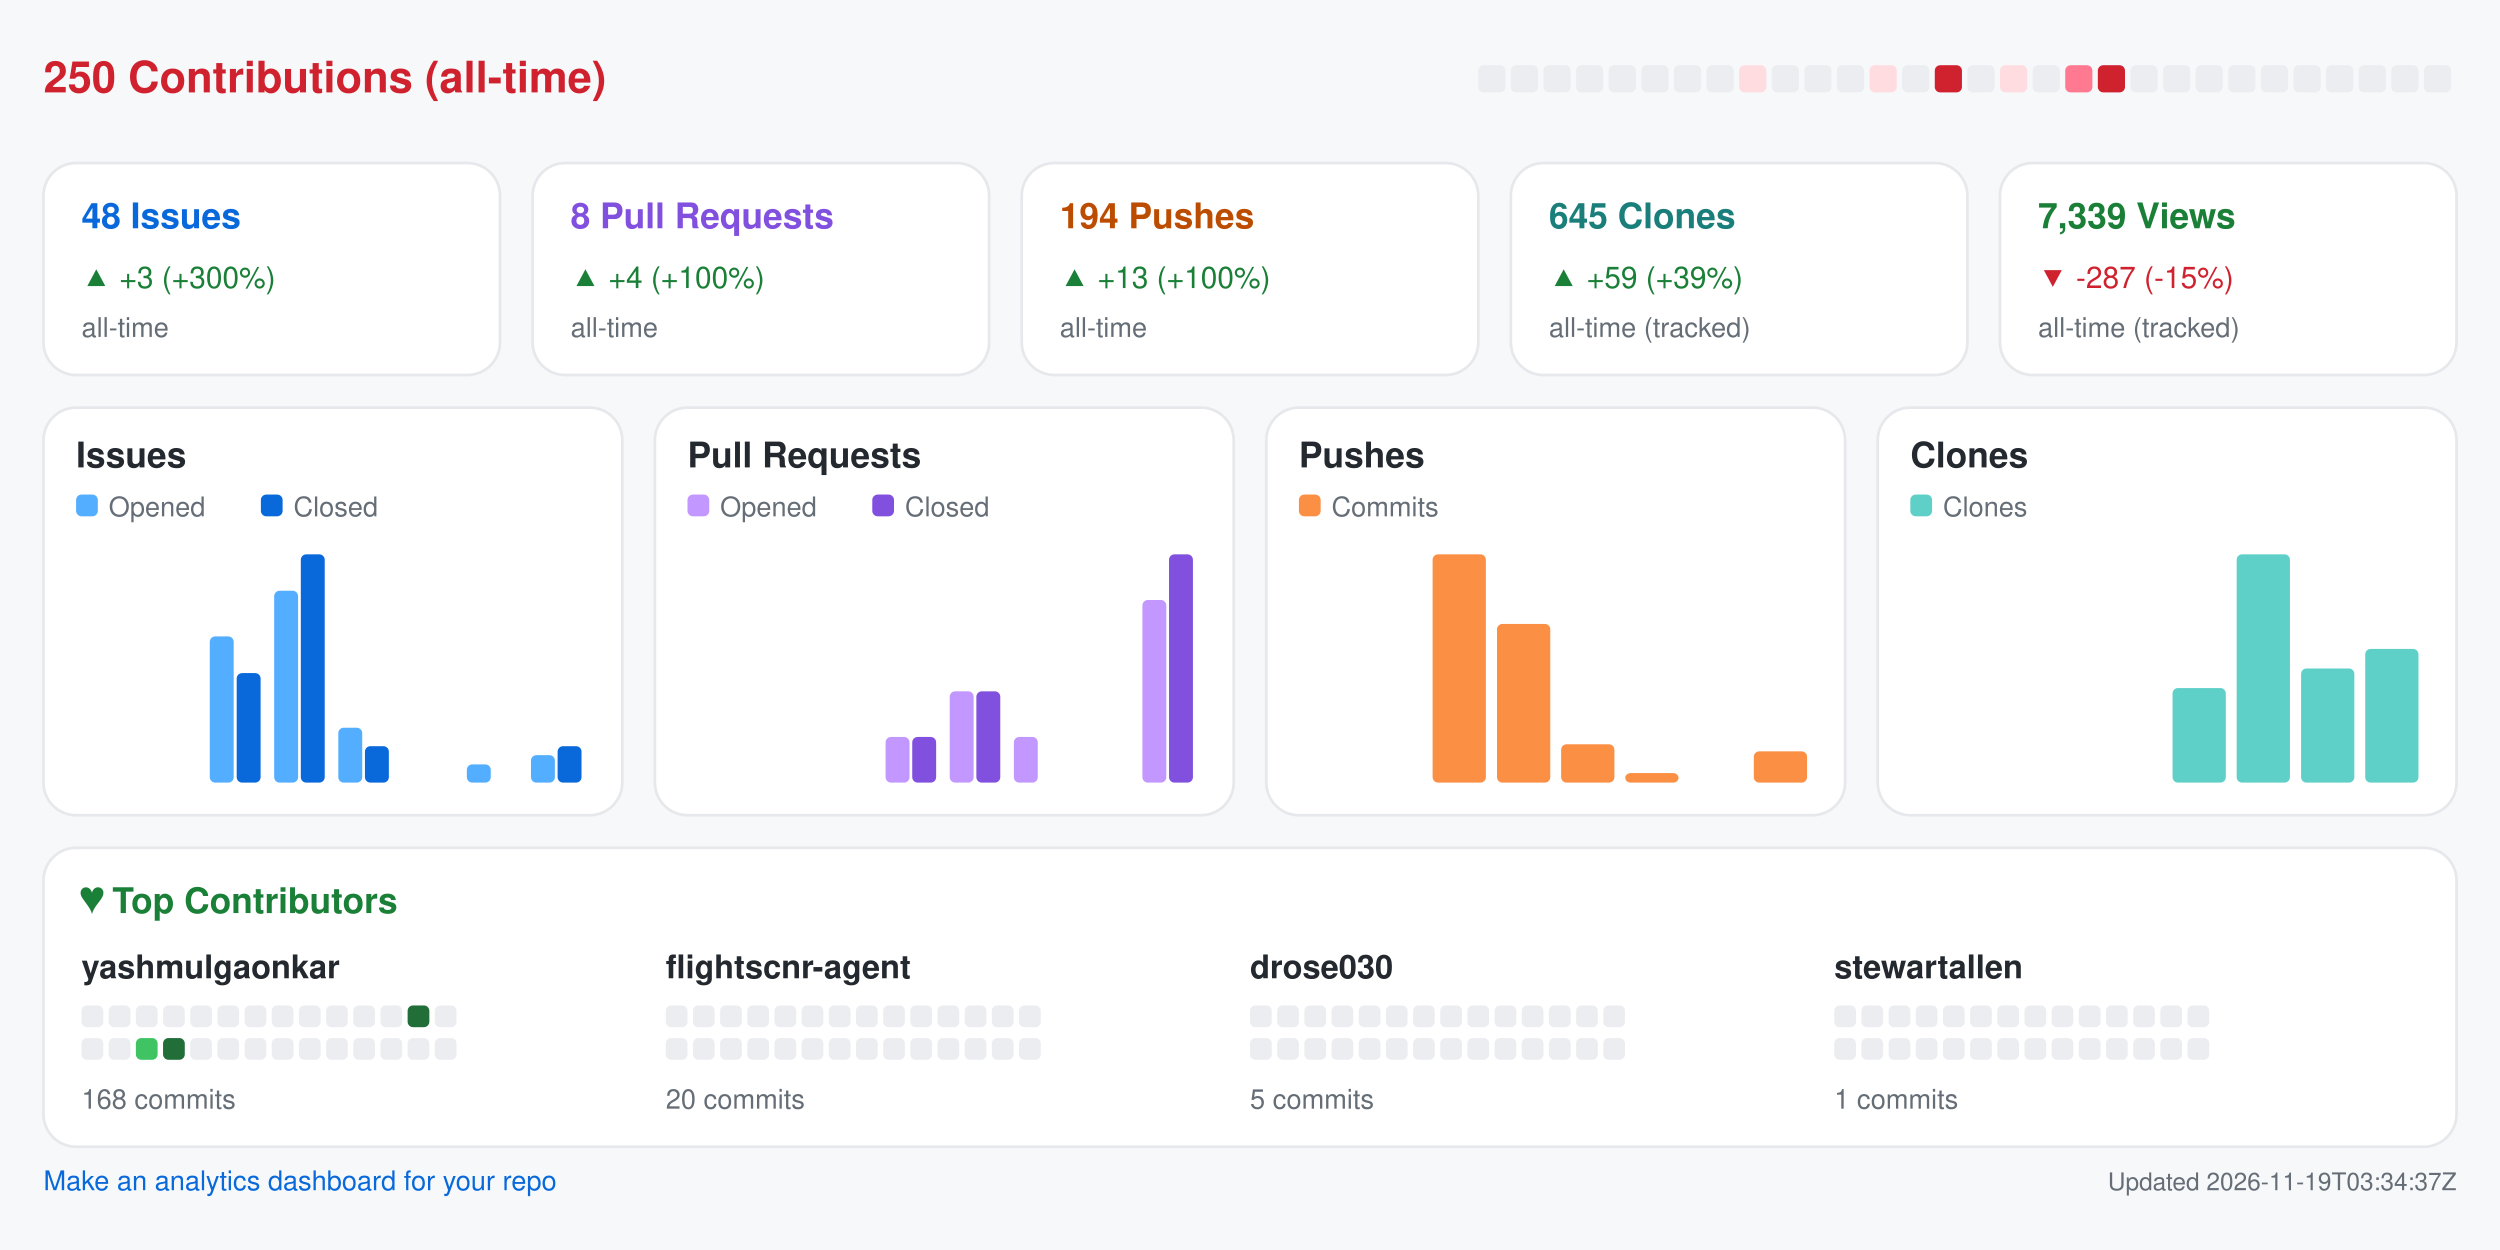
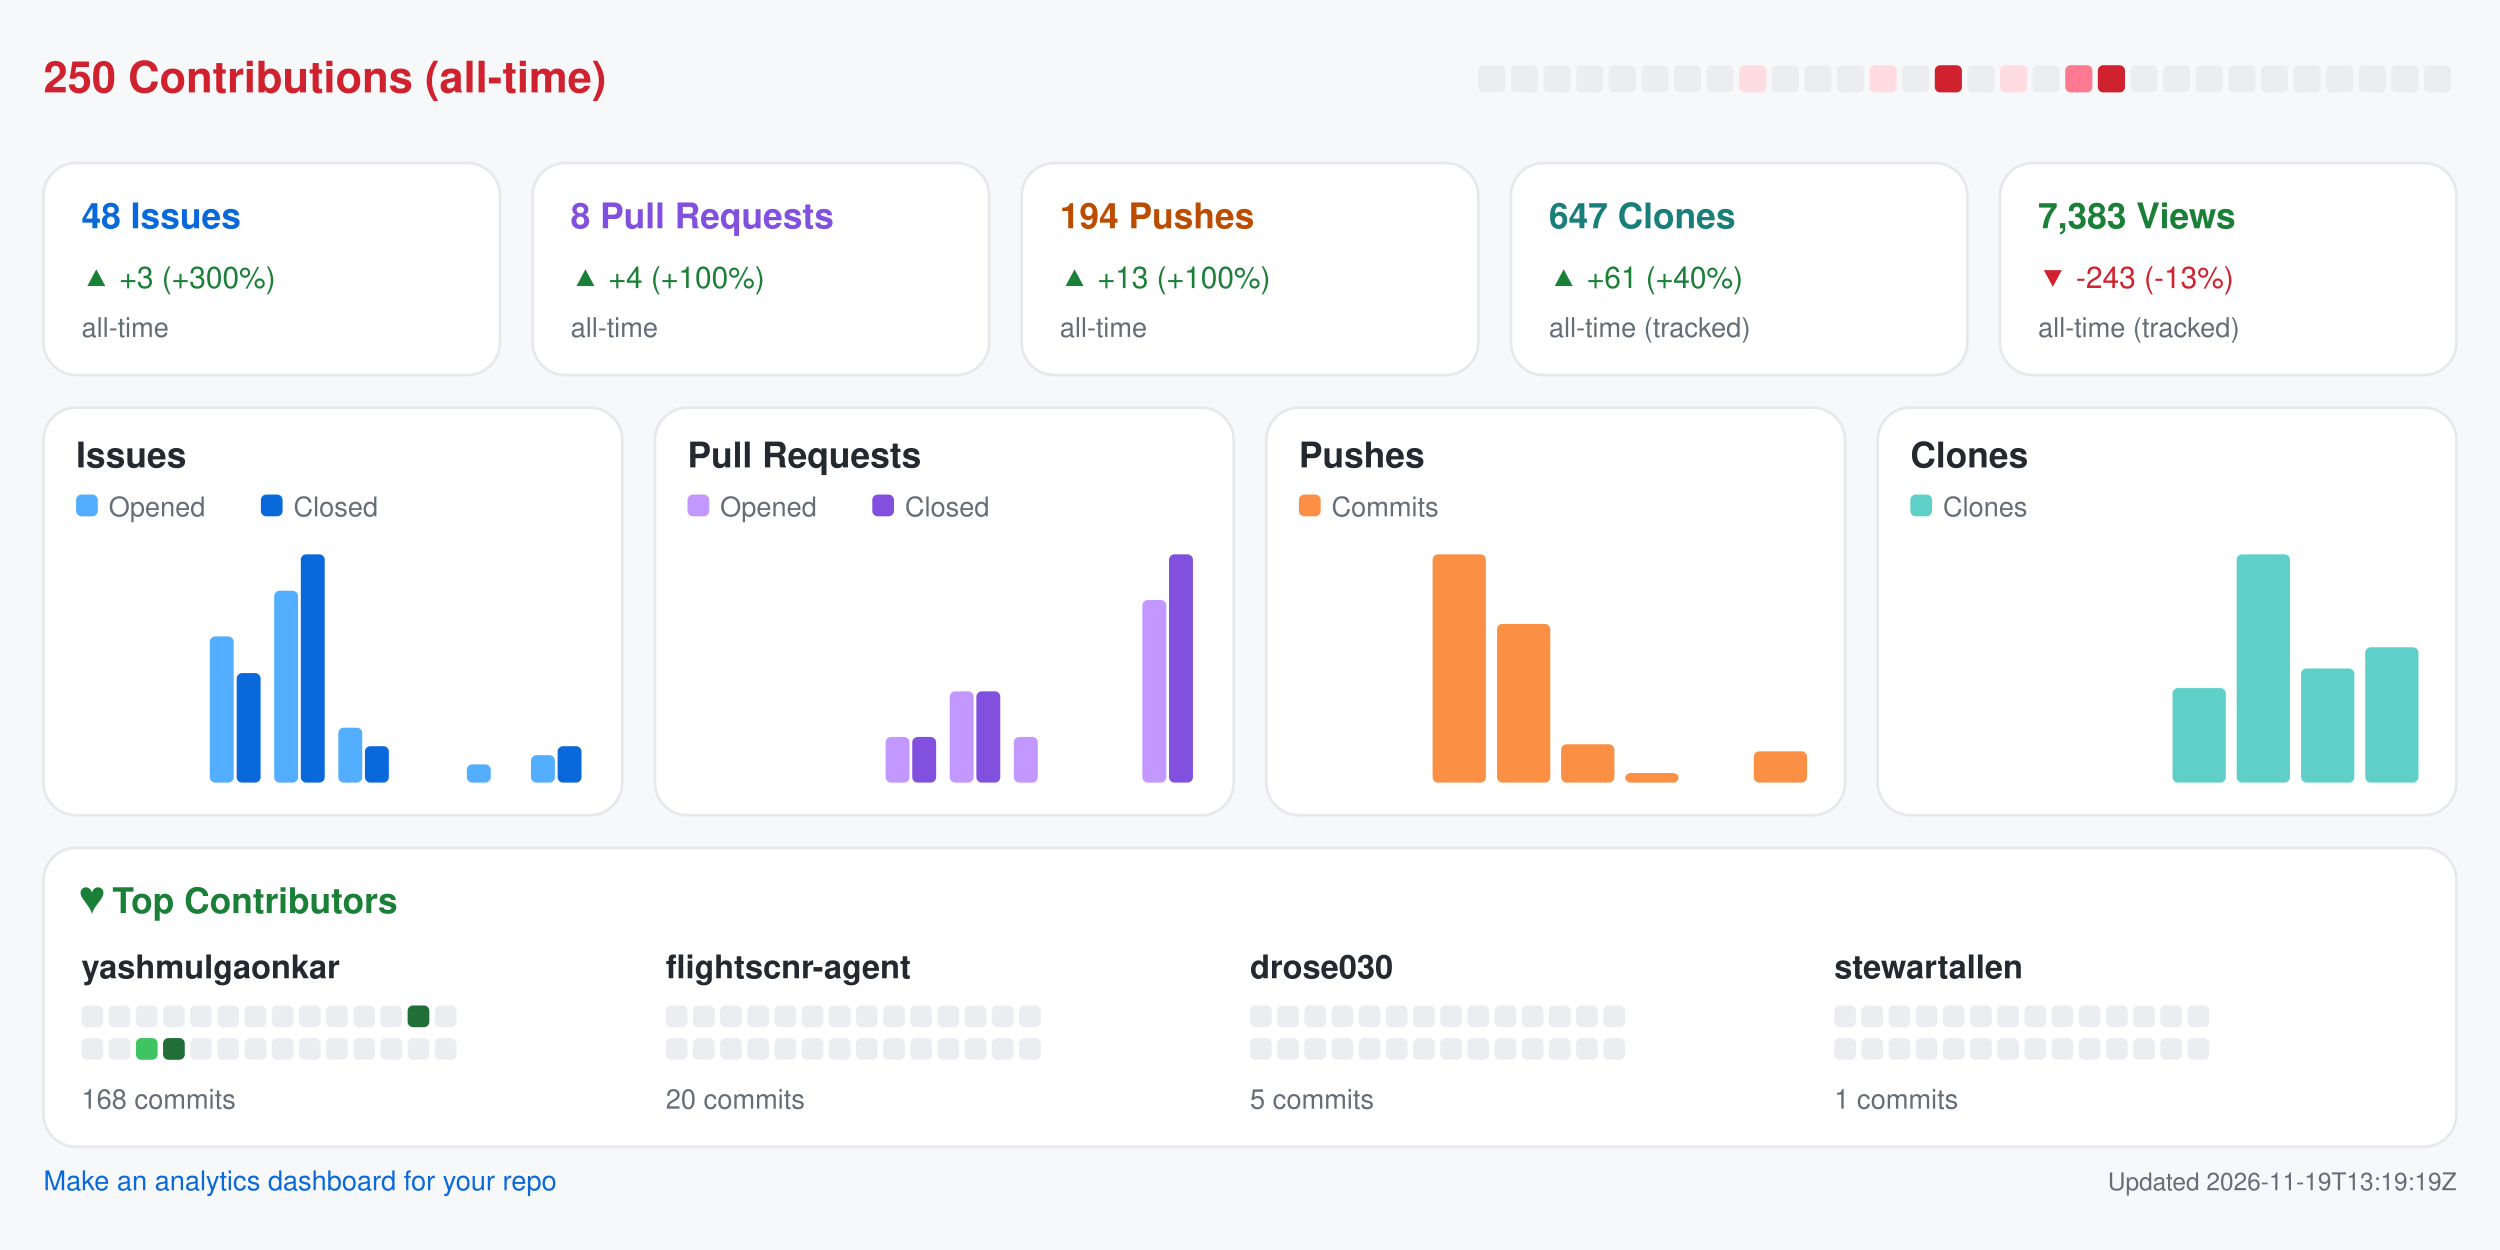
<svg xmlns="http://www.w3.org/2000/svg" width="920" height="460" viewBox="0 0 920 460" role="img" aria-label="Repository analytics for yashmulgaonkar/FlightScnr">
  <rect x="0.0" y="0.0" width="920.0" height="460.0" rx="0" fill="#f6f8fa" />
  <text x="16.0" y="34.0" fill="#cf222e" font-size="16" font-family="-apple-system,BlinkMacSystemFont,Segoe UI,Helvetica,Arial,sans-serif" font-weight="600" text-anchor="start">250 Contributions (all-time)</text>
  <rect x="544.0" y="24.0" width="10.0" height="10.0" rx="2" fill="#ebedf0" />
  <rect x="556.0" y="24.0" width="10.0" height="10.0" rx="2" fill="#ebedf0" />
  <rect x="568.0" y="24.0" width="10.0" height="10.0" rx="2" fill="#ebedf0" />
  <rect x="580.0" y="24.0" width="10.0" height="10.0" rx="2" fill="#ebedf0" />
  <rect x="592.0" y="24.0" width="10.0" height="10.0" rx="2" fill="#ebedf0" />
  <rect x="604.0" y="24.0" width="10.0" height="10.0" rx="2" fill="#ebedf0" />
  <rect x="616.0" y="24.0" width="10.0" height="10.0" rx="2" fill="#ebedf0" />
  <rect x="628.0" y="24.0" width="10.0" height="10.0" rx="2" fill="#ebedf0" />
  <rect x="640.0" y="24.0" width="10.0" height="10.0" rx="2" fill="#ffdce0" />
  <rect x="652.0" y="24.0" width="10.0" height="10.0" rx="2" fill="#ebedf0" />
  <rect x="664.0" y="24.0" width="10.0" height="10.0" rx="2" fill="#ebedf0" />
  <rect x="676.0" y="24.0" width="10.0" height="10.0" rx="2" fill="#ebedf0" />
  <rect x="688.0" y="24.0" width="10.0" height="10.0" rx="2" fill="#ffdce0" />
  <rect x="700.0" y="24.0" width="10.0" height="10.0" rx="2" fill="#ebedf0" />
  <rect x="712.0" y="24.0" width="10.0" height="10.0" rx="2" fill="#cf222e" />
  <rect x="724.0" y="24.0" width="10.0" height="10.0" rx="2" fill="#ebedf0" />
  <rect x="736.0" y="24.0" width="10.0" height="10.0" rx="2" fill="#ffdce0" />
  <rect x="748.0" y="24.0" width="10.0" height="10.0" rx="2" fill="#ebedf0" />
  <rect x="760.0" y="24.0" width="10.0" height="10.0" rx="2" fill="#ff7a90" />
  <rect x="772.0" y="24.0" width="10.0" height="10.0" rx="2" fill="#cf222e" />
  <rect x="784.0" y="24.0" width="10.0" height="10.0" rx="2" fill="#ebedf0" />
  <rect x="796.0" y="24.0" width="10.0" height="10.0" rx="2" fill="#ebedf0" />
  <rect x="808.0" y="24.0" width="10.0" height="10.0" rx="2" fill="#ebedf0" />
  <rect x="820.0" y="24.0" width="10.0" height="10.0" rx="2" fill="#ebedf0" />
  <rect x="832.0" y="24.0" width="10.0" height="10.0" rx="2" fill="#ebedf0" />
  <rect x="844.0" y="24.0" width="10.0" height="10.0" rx="2" fill="#ebedf0" />
  <rect x="856.0" y="24.0" width="10.0" height="10.0" rx="2" fill="#ebedf0" />
  <rect x="868.0" y="24.0" width="10.0" height="10.0" rx="2" fill="#ebedf0" />
  <rect x="880.0" y="24.0" width="10.0" height="10.0" rx="2" fill="#ebedf0" />
  <rect x="892.0" y="24.0" width="10.0" height="10.0" rx="2" fill="#ebedf0" />
  <rect x="16.0" y="60.0" width="168.0" height="78.0" rx="12" fill="#ffffff" stroke="#e6e8eb" />
  <text x="30.0" y="84.0" fill="#0969da" font-size="13" font-family="-apple-system,BlinkMacSystemFont,Segoe UI,Helvetica,Arial,sans-serif" font-weight="600" text-anchor="start">48 Issues</text>
  <text x="30.0" y="106.0" fill="#1a7f37" font-size="11" font-family="-apple-system,BlinkMacSystemFont,Segoe UI,Helvetica,Arial,sans-serif" font-weight="400" text-anchor="start">▲ +3 (+300%)</text>
  <text x="30.0" y="124.0" fill="#656d76" font-size="10" font-family="-apple-system,BlinkMacSystemFont,Segoe UI,Helvetica,Arial,sans-serif" font-weight="400" text-anchor="start">all-time</text>
  <rect x="196.0" y="60.0" width="168.0" height="78.0" rx="12" fill="#ffffff" stroke="#e6e8eb" />
  <text x="210.0" y="84.0" fill="#8250df" font-size="13" font-family="-apple-system,BlinkMacSystemFont,Segoe UI,Helvetica,Arial,sans-serif" font-weight="600" text-anchor="start">8 Pull Requests</text>
  <text x="210.0" y="106.0" fill="#1a7f37" font-size="11" font-family="-apple-system,BlinkMacSystemFont,Segoe UI,Helvetica,Arial,sans-serif" font-weight="400" text-anchor="start">▲ +4 (+100%)</text>
  <text x="210.0" y="124.0" fill="#656d76" font-size="10" font-family="-apple-system,BlinkMacSystemFont,Segoe UI,Helvetica,Arial,sans-serif" font-weight="400" text-anchor="start">all-time</text>
  <rect x="376.0" y="60.0" width="168.0" height="78.0" rx="12" fill="#ffffff" stroke="#e6e8eb" />
  <text x="390.0" y="84.0" fill="#bc4c00" font-size="13" font-family="-apple-system,BlinkMacSystemFont,Segoe UI,Helvetica,Arial,sans-serif" font-weight="600" text-anchor="start">194 Pushes</text>
  <text x="390.0" y="106.0" fill="#1a7f37" font-size="11" font-family="-apple-system,BlinkMacSystemFont,Segoe UI,Helvetica,Arial,sans-serif" font-weight="400" text-anchor="start">▲ +13 (+100%)</text>
  <text x="390.0" y="124.0" fill="#656d76" font-size="10" font-family="-apple-system,BlinkMacSystemFont,Segoe UI,Helvetica,Arial,sans-serif" font-weight="400" text-anchor="start">all-time</text>
  <rect x="556.0" y="60.0" width="168.0" height="78.0" rx="12" fill="#ffffff" stroke="#e6e8eb" />
-   <text x="570.0" y="84.0" fill="#1a7f7a" font-size="13" font-family="-apple-system,BlinkMacSystemFont,Segoe UI,Helvetica,Arial,sans-serif" font-weight="600" text-anchor="start">645 Clones</text>
-   <text x="570.0" y="106.0" fill="#1a7f37" font-size="11" font-family="-apple-system,BlinkMacSystemFont,Segoe UI,Helvetica,Arial,sans-serif" font-weight="400" text-anchor="start">▲ +59 (+39%)</text>
+   <text x="570.0" y="84.0" fill="#1a7f7a" font-size="13" font-family="-apple-system,BlinkMacSystemFont,Segoe UI,Helvetica,Arial,sans-serif" font-weight="600" text-anchor="start">647 Clones</text>
+   <text x="570.0" y="106.0" fill="#1a7f37" font-size="11" font-family="-apple-system,BlinkMacSystemFont,Segoe UI,Helvetica,Arial,sans-serif" font-weight="400" text-anchor="start">▲ +61 (+40%)</text>
  <text x="570.0" y="124.0" fill="#656d76" font-size="10" font-family="-apple-system,BlinkMacSystemFont,Segoe UI,Helvetica,Arial,sans-serif" font-weight="400" text-anchor="start">all-time (tracked)</text>
  <rect x="736.0" y="60.0" width="168.0" height="78.0" rx="12" fill="#ffffff" stroke="#e6e8eb" />
-   <text x="750.0" y="84.0" fill="#1a7f37" font-size="13" font-family="-apple-system,BlinkMacSystemFont,Segoe UI,Helvetica,Arial,sans-serif" font-weight="600" text-anchor="start">7,339 Views</text>
-   <text x="750.0" y="106.0" fill="#cf222e" font-size="11" font-family="-apple-system,BlinkMacSystemFont,Segoe UI,Helvetica,Arial,sans-serif" font-weight="400" text-anchor="start">▼ -287 (-15%)</text>
+   <text x="750.0" y="84.0" fill="#1a7f37" font-size="13" font-family="-apple-system,BlinkMacSystemFont,Segoe UI,Helvetica,Arial,sans-serif" font-weight="600" text-anchor="start">7,383 Views</text>
+   <text x="750.0" y="106.0" fill="#cf222e" font-size="11" font-family="-apple-system,BlinkMacSystemFont,Segoe UI,Helvetica,Arial,sans-serif" font-weight="400" text-anchor="start">▼ -243 (-13%)</text>
  <text x="750.0" y="124.0" fill="#656d76" font-size="10" font-family="-apple-system,BlinkMacSystemFont,Segoe UI,Helvetica,Arial,sans-serif" font-weight="400" text-anchor="start">all-time (tracked)</text>
  <rect x="16.0" y="150.0" width="213.0" height="150.0" rx="12" fill="#ffffff" stroke="#e6e8eb" />
  <text x="28.0" y="172.0" fill="#24292f" font-size="13" font-family="-apple-system,BlinkMacSystemFont,Segoe UI,Helvetica,Arial,sans-serif" font-weight="600" text-anchor="start">Issues</text>
  <rect x="28.0" y="182.0" width="8.0" height="8.0" rx="2" fill="#54aeff" />
  <text x="40.0" y="190.0" fill="#656d76" font-size="10" font-family="-apple-system,BlinkMacSystemFont,Segoe UI,Helvetica,Arial,sans-serif" font-weight="400" text-anchor="start">Opened</text>
  <rect x="96.0" y="182.0" width="8.0" height="8.0" rx="2" fill="#0969da" />
  <text x="108.0" y="190.0" fill="#656d76" font-size="10" font-family="-apple-system,BlinkMacSystemFont,Segoe UI,Helvetica,Arial,sans-serif" font-weight="400" text-anchor="start">Closed</text>
  <rect x="30.0" y="288.0" width="8.8" height="0.0" rx="2" fill="#54aeff" />
  <rect x="39.8" y="288.0" width="8.8" height="0.0" rx="2" fill="#0969da" />
  <rect x="53.6" y="288.0" width="8.8" height="0.0" rx="2" fill="#54aeff" />
  <rect x="63.4" y="288.0" width="8.8" height="0.0" rx="2" fill="#0969da" />
  <rect x="77.2" y="234.2" width="8.8" height="53.8" rx="2" fill="#54aeff" />
  <rect x="87.1" y="247.7" width="8.8" height="40.3" rx="2" fill="#0969da" />
  <rect x="100.9" y="217.4" width="8.8" height="70.6" rx="2" fill="#54aeff" />
  <rect x="110.7" y="204.0" width="8.8" height="84.0" rx="2" fill="#0969da" />
  <rect x="124.5" y="267.8" width="8.8" height="20.2" rx="2" fill="#54aeff" />
  <rect x="134.3" y="274.6" width="8.8" height="13.4" rx="2" fill="#0969da" />
  <rect x="148.1" y="288.0" width="8.8" height="0.0" rx="2" fill="#54aeff" />
  <rect x="157.9" y="288.0" width="8.8" height="0.0" rx="2" fill="#0969da" />
  <rect x="171.8" y="281.3" width="8.8" height="6.7" rx="2" fill="#54aeff" />
  <rect x="181.6" y="288.0" width="8.8" height="0.0" rx="2" fill="#0969da" />
  <rect x="195.4" y="277.9" width="8.8" height="10.1" rx="2" fill="#54aeff" />
  <rect x="205.2" y="274.6" width="8.8" height="13.4" rx="2" fill="#0969da" />
  <rect x="241.0" y="150.0" width="213.0" height="150.0" rx="12" fill="#ffffff" stroke="#e6e8eb" />
  <text x="253.0" y="172.0" fill="#24292f" font-size="13" font-family="-apple-system,BlinkMacSystemFont,Segoe UI,Helvetica,Arial,sans-serif" font-weight="600" text-anchor="start">Pull Requests</text>
  <rect x="253.0" y="182.0" width="8.0" height="8.0" rx="2" fill="#c297ff" />
  <text x="265.0" y="190.0" fill="#656d76" font-size="10" font-family="-apple-system,BlinkMacSystemFont,Segoe UI,Helvetica,Arial,sans-serif" font-weight="400" text-anchor="start">Opened</text>
  <rect x="321.0" y="182.0" width="8.0" height="8.0" rx="2" fill="#8250df" />
  <text x="333.0" y="190.0" fill="#656d76" font-size="10" font-family="-apple-system,BlinkMacSystemFont,Segoe UI,Helvetica,Arial,sans-serif" font-weight="400" text-anchor="start">Closed</text>
  <rect x="255.0" y="288.0" width="8.8" height="0.0" rx="2" fill="#c297ff" />
  <rect x="264.8" y="288.0" width="8.8" height="0.0" rx="2" fill="#8250df" />
  <rect x="278.6" y="288.0" width="8.8" height="0.0" rx="2" fill="#c297ff" />
  <rect x="288.4" y="288.0" width="8.8" height="0.0" rx="2" fill="#8250df" />
  <rect x="302.2" y="288.0" width="8.8" height="0.0" rx="2" fill="#c297ff" />
  <rect x="312.1" y="288.0" width="8.8" height="0.0" rx="2" fill="#8250df" />
  <rect x="325.9" y="271.2" width="8.8" height="16.8" rx="2" fill="#c297ff" />
  <rect x="335.7" y="271.2" width="8.8" height="16.8" rx="2" fill="#8250df" />
  <rect x="349.5" y="254.4" width="8.8" height="33.6" rx="2" fill="#c297ff" />
  <rect x="359.3" y="254.4" width="8.8" height="33.6" rx="2" fill="#8250df" />
  <rect x="373.1" y="271.2" width="8.8" height="16.8" rx="2" fill="#c297ff" />
  <rect x="382.9" y="288.0" width="8.8" height="0.0" rx="2" fill="#8250df" />
  <rect x="396.8" y="288.0" width="8.8" height="0.0" rx="2" fill="#c297ff" />
  <rect x="406.6" y="288.0" width="8.8" height="0.0" rx="2" fill="#8250df" />
  <rect x="420.4" y="220.8" width="8.8" height="67.2" rx="2" fill="#c297ff" />
  <rect x="430.2" y="204.0" width="8.8" height="84.0" rx="2" fill="#8250df" />
  <rect x="466.0" y="150.0" width="213.0" height="150.0" rx="12" fill="#ffffff" stroke="#e6e8eb" />
  <text x="478.0" y="172.0" fill="#24292f" font-size="13" font-family="-apple-system,BlinkMacSystemFont,Segoe UI,Helvetica,Arial,sans-serif" font-weight="600" text-anchor="start">Pushes</text>
  <rect x="478.0" y="182.0" width="8.0" height="8.0" rx="2" fill="#fb8f44" />
  <text x="490.0" y="190.0" fill="#656d76" font-size="10" font-family="-apple-system,BlinkMacSystemFont,Segoe UI,Helvetica,Arial,sans-serif" font-weight="400" text-anchor="start">Commits</text>
  <rect x="480.0" y="288.0" width="19.6" height="0.0" rx="2" fill="#fb8f44" />
  <rect x="503.6" y="288.0" width="19.6" height="0.0" rx="2" fill="#fb8f44" />
  <rect x="527.2" y="204.0" width="19.6" height="84.0" rx="2" fill="#fb8f44" />
  <rect x="550.9" y="229.6" width="19.6" height="58.4" rx="2" fill="#fb8f44" />
  <rect x="574.5" y="273.9" width="19.6" height="14.1" rx="2" fill="#fb8f44" />
  <rect x="598.1" y="284.5" width="19.6" height="3.5" rx="2" fill="#fb8f44" />
  <rect x="621.8" y="288.0" width="19.6" height="0.0" rx="2" fill="#fb8f44" />
  <rect x="645.4" y="276.5" width="19.6" height="11.5" rx="2" fill="#fb8f44" />
  <rect x="691.0" y="150.0" width="213.0" height="150.0" rx="12" fill="#ffffff" stroke="#e6e8eb" />
  <text x="703.0" y="172.0" fill="#24292f" font-size="13" font-family="-apple-system,BlinkMacSystemFont,Segoe UI,Helvetica,Arial,sans-serif" font-weight="600" text-anchor="start">Clones</text>
  <rect x="703.0" y="182.0" width="8.0" height="8.0" rx="2" fill="#5fd0c8" />
  <text x="715.0" y="190.0" fill="#656d76" font-size="10" font-family="-apple-system,BlinkMacSystemFont,Segoe UI,Helvetica,Arial,sans-serif" font-weight="400" text-anchor="start">Clones</text>
  <rect x="705.0" y="288.0" width="19.6" height="0.0" rx="2" fill="#5fd0c8" />
  <rect x="728.6" y="288.0" width="19.6" height="0.0" rx="2" fill="#5fd0c8" />
  <rect x="752.2" y="288.0" width="19.6" height="0.0" rx="2" fill="#5fd0c8" />
  <rect x="775.9" y="288.0" width="19.6" height="0.0" rx="2" fill="#5fd0c8" />
  <rect x="799.5" y="253.2" width="19.6" height="34.8" rx="2" fill="#5fd0c8" />
  <rect x="823.1" y="204.0" width="19.6" height="84.0" rx="2" fill="#5fd0c8" />
  <rect x="846.8" y="246.0" width="19.6" height="42.0" rx="2" fill="#5fd0c8" />
-   <rect x="870.4" y="238.8" width="19.6" height="49.2" rx="2" fill="#5fd0c8" />
+   <rect x="870.4" y="238.2" width="19.6" height="49.8" rx="2" fill="#5fd0c8" />
  <rect x="16.0" y="312.0" width="888.0" height="110.0" rx="12" fill="#ffffff" stroke="#e6e8eb" />
  <text x="30.0" y="336.0" fill="#1a7f37" font-size="13" font-family="-apple-system,BlinkMacSystemFont,Segoe UI,Helvetica,Arial,sans-serif" font-weight="600" text-anchor="start">♥  Top Contributors</text>
  <text x="30.0" y="360.0" fill="#24292f" font-size="12" font-family="-apple-system,BlinkMacSystemFont,Segoe UI,Helvetica,Arial,sans-serif" font-weight="600" text-anchor="start">yashmulgaonkar</text>
  <rect x="30.0" y="370.0" width="8.0" height="8.0" rx="2" fill="#ebedf0" />
  <rect x="40.0" y="370.0" width="8.0" height="8.0" rx="2" fill="#ebedf0" />
  <rect x="50.0" y="370.0" width="8.0" height="8.0" rx="2" fill="#ebedf0" />
  <rect x="60.0" y="370.0" width="8.0" height="8.0" rx="2" fill="#ebedf0" />
  <rect x="70.0" y="370.0" width="8.0" height="8.0" rx="2" fill="#ebedf0" />
  <rect x="80.0" y="370.0" width="8.0" height="8.0" rx="2" fill="#ebedf0" />
  <rect x="90.0" y="370.0" width="8.0" height="8.0" rx="2" fill="#ebedf0" />
  <rect x="100.0" y="370.0" width="8.0" height="8.0" rx="2" fill="#ebedf0" />
  <rect x="110.0" y="370.0" width="8.0" height="8.0" rx="2" fill="#ebedf0" />
  <rect x="120.0" y="370.0" width="8.0" height="8.0" rx="2" fill="#ebedf0" />
  <rect x="130.0" y="370.0" width="8.0" height="8.0" rx="2" fill="#ebedf0" />
  <rect x="140.0" y="370.0" width="8.0" height="8.0" rx="2" fill="#ebedf0" />
  <rect x="150.0" y="370.0" width="8.0" height="8.0" rx="2" fill="#216e39" />
  <rect x="160.0" y="370.0" width="8.0" height="8.0" rx="2" fill="#ebedf0" />
  <rect x="30.0" y="382.0" width="8.0" height="8.0" rx="2" fill="#ebedf0" />
  <rect x="40.0" y="382.0" width="8.0" height="8.0" rx="2" fill="#ebedf0" />
  <rect x="50.0" y="382.0" width="8.0" height="8.0" rx="2" fill="#40c463" />
  <rect x="60.0" y="382.0" width="8.0" height="8.0" rx="2" fill="#216e39" />
  <rect x="70.0" y="382.0" width="8.0" height="8.0" rx="2" fill="#ebedf0" />
  <rect x="80.0" y="382.0" width="8.0" height="8.0" rx="2" fill="#ebedf0" />
  <rect x="90.0" y="382.0" width="8.0" height="8.0" rx="2" fill="#ebedf0" />
  <rect x="100.0" y="382.0" width="8.0" height="8.0" rx="2" fill="#ebedf0" />
  <rect x="110.0" y="382.0" width="8.0" height="8.0" rx="2" fill="#ebedf0" />
  <rect x="120.0" y="382.0" width="8.0" height="8.0" rx="2" fill="#ebedf0" />
  <rect x="130.0" y="382.0" width="8.0" height="8.0" rx="2" fill="#ebedf0" />
  <rect x="140.0" y="382.0" width="8.0" height="8.0" rx="2" fill="#ebedf0" />
  <rect x="150.0" y="382.0" width="8.0" height="8.0" rx="2" fill="#ebedf0" />
  <rect x="160.0" y="382.0" width="8.0" height="8.0" rx="2" fill="#ebedf0" />
  <text x="30.0" y="408.0" fill="#656d76" font-size="10" font-family="-apple-system,BlinkMacSystemFont,Segoe UI,Helvetica,Arial,sans-serif" font-weight="400" text-anchor="start">168 commits</text>
  <text x="245.0" y="360.0" fill="#24292f" font-size="12" font-family="-apple-system,BlinkMacSystemFont,Segoe UI,Helvetica,Arial,sans-serif" font-weight="600" text-anchor="start">flightscnr-agent</text>
  <rect x="245.0" y="370.0" width="8.0" height="8.0" rx="2" fill="#ebedf0" />
  <rect x="255.0" y="370.0" width="8.0" height="8.0" rx="2" fill="#ebedf0" />
  <rect x="265.0" y="370.0" width="8.0" height="8.0" rx="2" fill="#ebedf0" />
  <rect x="275.0" y="370.0" width="8.0" height="8.0" rx="2" fill="#ebedf0" />
  <rect x="285.0" y="370.0" width="8.0" height="8.0" rx="2" fill="#ebedf0" />
  <rect x="295.0" y="370.0" width="8.0" height="8.0" rx="2" fill="#ebedf0" />
  <rect x="305.0" y="370.0" width="8.0" height="8.0" rx="2" fill="#ebedf0" />
  <rect x="315.0" y="370.0" width="8.0" height="8.0" rx="2" fill="#ebedf0" />
  <rect x="325.0" y="370.0" width="8.0" height="8.0" rx="2" fill="#ebedf0" />
  <rect x="335.0" y="370.0" width="8.0" height="8.0" rx="2" fill="#ebedf0" />
  <rect x="345.0" y="370.0" width="8.0" height="8.0" rx="2" fill="#ebedf0" />
  <rect x="355.0" y="370.0" width="8.0" height="8.0" rx="2" fill="#ebedf0" />
  <rect x="365.0" y="370.0" width="8.0" height="8.0" rx="2" fill="#ebedf0" />
  <rect x="375.0" y="370.0" width="8.0" height="8.0" rx="2" fill="#ebedf0" />
  <rect x="245.0" y="382.0" width="8.0" height="8.0" rx="2" fill="#ebedf0" />
  <rect x="255.0" y="382.0" width="8.0" height="8.0" rx="2" fill="#ebedf0" />
  <rect x="265.0" y="382.0" width="8.0" height="8.0" rx="2" fill="#ebedf0" />
  <rect x="275.0" y="382.0" width="8.0" height="8.0" rx="2" fill="#ebedf0" />
  <rect x="285.0" y="382.0" width="8.0" height="8.0" rx="2" fill="#ebedf0" />
  <rect x="295.0" y="382.0" width="8.0" height="8.0" rx="2" fill="#ebedf0" />
  <rect x="305.0" y="382.0" width="8.0" height="8.0" rx="2" fill="#ebedf0" />
  <rect x="315.0" y="382.0" width="8.0" height="8.0" rx="2" fill="#ebedf0" />
  <rect x="325.0" y="382.0" width="8.0" height="8.0" rx="2" fill="#ebedf0" />
  <rect x="335.0" y="382.0" width="8.0" height="8.0" rx="2" fill="#ebedf0" />
  <rect x="345.0" y="382.0" width="8.0" height="8.0" rx="2" fill="#ebedf0" />
  <rect x="355.0" y="382.0" width="8.0" height="8.0" rx="2" fill="#ebedf0" />
  <rect x="365.0" y="382.0" width="8.0" height="8.0" rx="2" fill="#ebedf0" />
  <rect x="375.0" y="382.0" width="8.0" height="8.0" rx="2" fill="#ebedf0" />
  <text x="245.0" y="408.0" fill="#656d76" font-size="10" font-family="-apple-system,BlinkMacSystemFont,Segoe UI,Helvetica,Arial,sans-serif" font-weight="400" text-anchor="start">20 commits</text>
  <text x="460.0" y="360.0" fill="#24292f" font-size="12" font-family="-apple-system,BlinkMacSystemFont,Segoe UI,Helvetica,Arial,sans-serif" font-weight="600" text-anchor="start">drose030</text>
  <rect x="460.0" y="370.0" width="8.0" height="8.0" rx="2" fill="#ebedf0" />
  <rect x="470.0" y="370.0" width="8.0" height="8.0" rx="2" fill="#ebedf0" />
  <rect x="480.0" y="370.0" width="8.0" height="8.0" rx="2" fill="#ebedf0" />
  <rect x="490.0" y="370.0" width="8.0" height="8.0" rx="2" fill="#ebedf0" />
  <rect x="500.0" y="370.0" width="8.0" height="8.0" rx="2" fill="#ebedf0" />
  <rect x="510.0" y="370.0" width="8.0" height="8.0" rx="2" fill="#ebedf0" />
  <rect x="520.0" y="370.0" width="8.0" height="8.0" rx="2" fill="#ebedf0" />
  <rect x="530.0" y="370.0" width="8.0" height="8.0" rx="2" fill="#ebedf0" />
  <rect x="540.0" y="370.0" width="8.0" height="8.0" rx="2" fill="#ebedf0" />
  <rect x="550.0" y="370.0" width="8.0" height="8.0" rx="2" fill="#ebedf0" />
  <rect x="560.0" y="370.0" width="8.0" height="8.0" rx="2" fill="#ebedf0" />
  <rect x="570.0" y="370.0" width="8.0" height="8.0" rx="2" fill="#ebedf0" />
  <rect x="580.0" y="370.0" width="8.0" height="8.0" rx="2" fill="#ebedf0" />
  <rect x="590.0" y="370.0" width="8.0" height="8.0" rx="2" fill="#ebedf0" />
  <rect x="460.0" y="382.0" width="8.0" height="8.0" rx="2" fill="#ebedf0" />
  <rect x="470.0" y="382.0" width="8.0" height="8.0" rx="2" fill="#ebedf0" />
  <rect x="480.0" y="382.0" width="8.0" height="8.0" rx="2" fill="#ebedf0" />
  <rect x="490.0" y="382.0" width="8.0" height="8.0" rx="2" fill="#ebedf0" />
  <rect x="500.0" y="382.0" width="8.0" height="8.0" rx="2" fill="#ebedf0" />
  <rect x="510.0" y="382.0" width="8.0" height="8.0" rx="2" fill="#ebedf0" />
  <rect x="520.0" y="382.0" width="8.0" height="8.0" rx="2" fill="#ebedf0" />
  <rect x="530.0" y="382.0" width="8.0" height="8.0" rx="2" fill="#ebedf0" />
  <rect x="540.0" y="382.0" width="8.0" height="8.0" rx="2" fill="#ebedf0" />
  <rect x="550.0" y="382.0" width="8.0" height="8.0" rx="2" fill="#ebedf0" />
  <rect x="560.0" y="382.0" width="8.0" height="8.0" rx="2" fill="#ebedf0" />
  <rect x="570.0" y="382.0" width="8.0" height="8.0" rx="2" fill="#ebedf0" />
  <rect x="580.0" y="382.0" width="8.0" height="8.0" rx="2" fill="#ebedf0" />
  <rect x="590.0" y="382.0" width="8.0" height="8.0" rx="2" fill="#ebedf0" />
  <text x="460.0" y="408.0" fill="#656d76" font-size="10" font-family="-apple-system,BlinkMacSystemFont,Segoe UI,Helvetica,Arial,sans-serif" font-weight="400" text-anchor="start">5 commits</text>
  <text x="675.0" y="360.0" fill="#24292f" font-size="12" font-family="-apple-system,BlinkMacSystemFont,Segoe UI,Helvetica,Arial,sans-serif" font-weight="600" text-anchor="start">stewartallen</text>
  <rect x="675.0" y="370.0" width="8.0" height="8.0" rx="2" fill="#ebedf0" />
  <rect x="685.0" y="370.0" width="8.0" height="8.0" rx="2" fill="#ebedf0" />
  <rect x="695.0" y="370.0" width="8.0" height="8.0" rx="2" fill="#ebedf0" />
  <rect x="705.0" y="370.0" width="8.0" height="8.0" rx="2" fill="#ebedf0" />
  <rect x="715.0" y="370.0" width="8.0" height="8.0" rx="2" fill="#ebedf0" />
  <rect x="725.0" y="370.0" width="8.0" height="8.0" rx="2" fill="#ebedf0" />
  <rect x="735.0" y="370.0" width="8.0" height="8.0" rx="2" fill="#ebedf0" />
  <rect x="745.0" y="370.0" width="8.0" height="8.0" rx="2" fill="#ebedf0" />
  <rect x="755.0" y="370.0" width="8.0" height="8.0" rx="2" fill="#ebedf0" />
  <rect x="765.0" y="370.0" width="8.0" height="8.0" rx="2" fill="#ebedf0" />
  <rect x="775.0" y="370.0" width="8.0" height="8.0" rx="2" fill="#ebedf0" />
  <rect x="785.0" y="370.0" width="8.0" height="8.0" rx="2" fill="#ebedf0" />
  <rect x="795.0" y="370.0" width="8.0" height="8.0" rx="2" fill="#ebedf0" />
  <rect x="805.0" y="370.0" width="8.0" height="8.0" rx="2" fill="#ebedf0" />
  <rect x="675.0" y="382.0" width="8.0" height="8.0" rx="2" fill="#ebedf0" />
  <rect x="685.0" y="382.0" width="8.0" height="8.0" rx="2" fill="#ebedf0" />
  <rect x="695.0" y="382.0" width="8.0" height="8.0" rx="2" fill="#ebedf0" />
  <rect x="705.0" y="382.0" width="8.0" height="8.0" rx="2" fill="#ebedf0" />
  <rect x="715.0" y="382.0" width="8.0" height="8.0" rx="2" fill="#ebedf0" />
  <rect x="725.0" y="382.0" width="8.0" height="8.0" rx="2" fill="#ebedf0" />
  <rect x="735.0" y="382.0" width="8.0" height="8.0" rx="2" fill="#ebedf0" />
  <rect x="745.0" y="382.0" width="8.0" height="8.0" rx="2" fill="#ebedf0" />
  <rect x="755.0" y="382.0" width="8.0" height="8.0" rx="2" fill="#ebedf0" />
  <rect x="765.0" y="382.0" width="8.0" height="8.0" rx="2" fill="#ebedf0" />
  <rect x="775.0" y="382.0" width="8.0" height="8.0" rx="2" fill="#ebedf0" />
  <rect x="785.0" y="382.0" width="8.0" height="8.0" rx="2" fill="#ebedf0" />
  <rect x="795.0" y="382.0" width="8.0" height="8.0" rx="2" fill="#ebedf0" />
  <rect x="805.0" y="382.0" width="8.0" height="8.0" rx="2" fill="#ebedf0" />
  <text x="675.0" y="408.0" fill="#656d76" font-size="10" font-family="-apple-system,BlinkMacSystemFont,Segoe UI,Helvetica,Arial,sans-serif" font-weight="400" text-anchor="start">1 commits</text>
  <a href="https://github.com/yashmulgaonkar/repo-analytics" target="_blank" rel="noopener noreferrer">
    <text x="16.0" y="438.0" fill="#0969da" font-size="10" font-family="-apple-system,BlinkMacSystemFont,Segoe UI,Helvetica,Arial,sans-serif" font-weight="400" text-anchor="start">Make an analytics dashboard for your repo</text>
  </a>
-   <text x="904.0" y="438.0" fill="#656d76" font-size="9" font-family="-apple-system,BlinkMacSystemFont,Segoe UI,Helvetica,Arial,sans-serif" font-weight="400" text-anchor="end">Updated 2026-11-19T03:34:37Z</text>
+   <text x="904.0" y="438.0" fill="#656d76" font-size="9" font-family="-apple-system,BlinkMacSystemFont,Segoe UI,Helvetica,Arial,sans-serif" font-weight="400" text-anchor="end">Updated 2026-11-19T13:19:19Z</text>
</svg>
